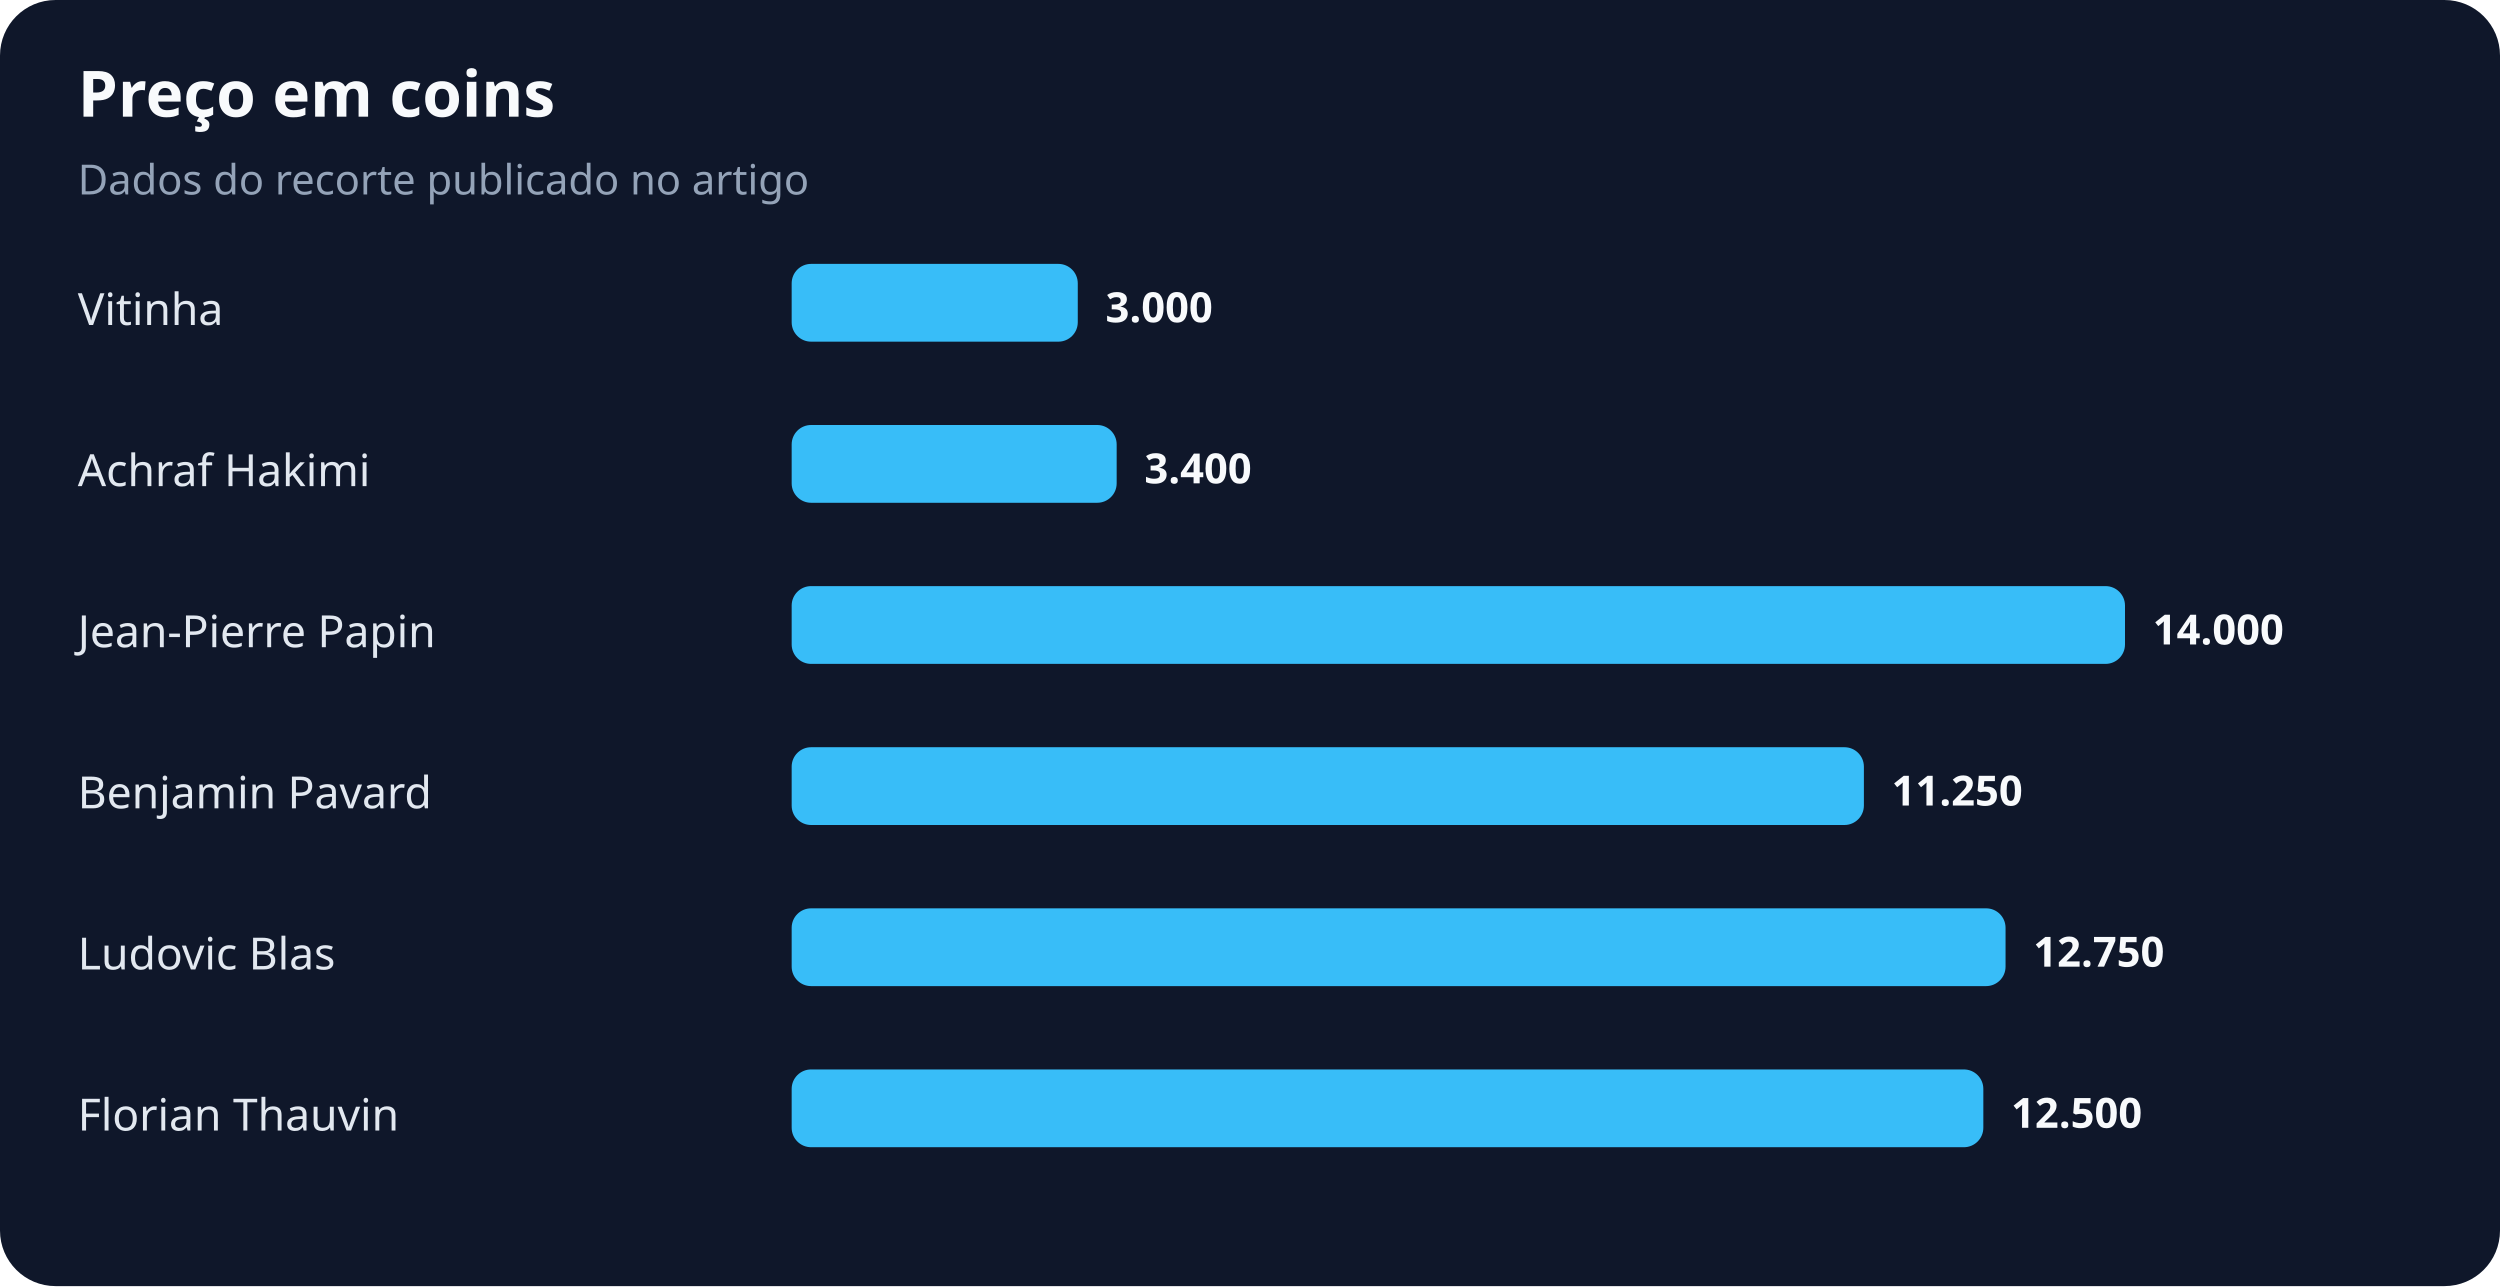
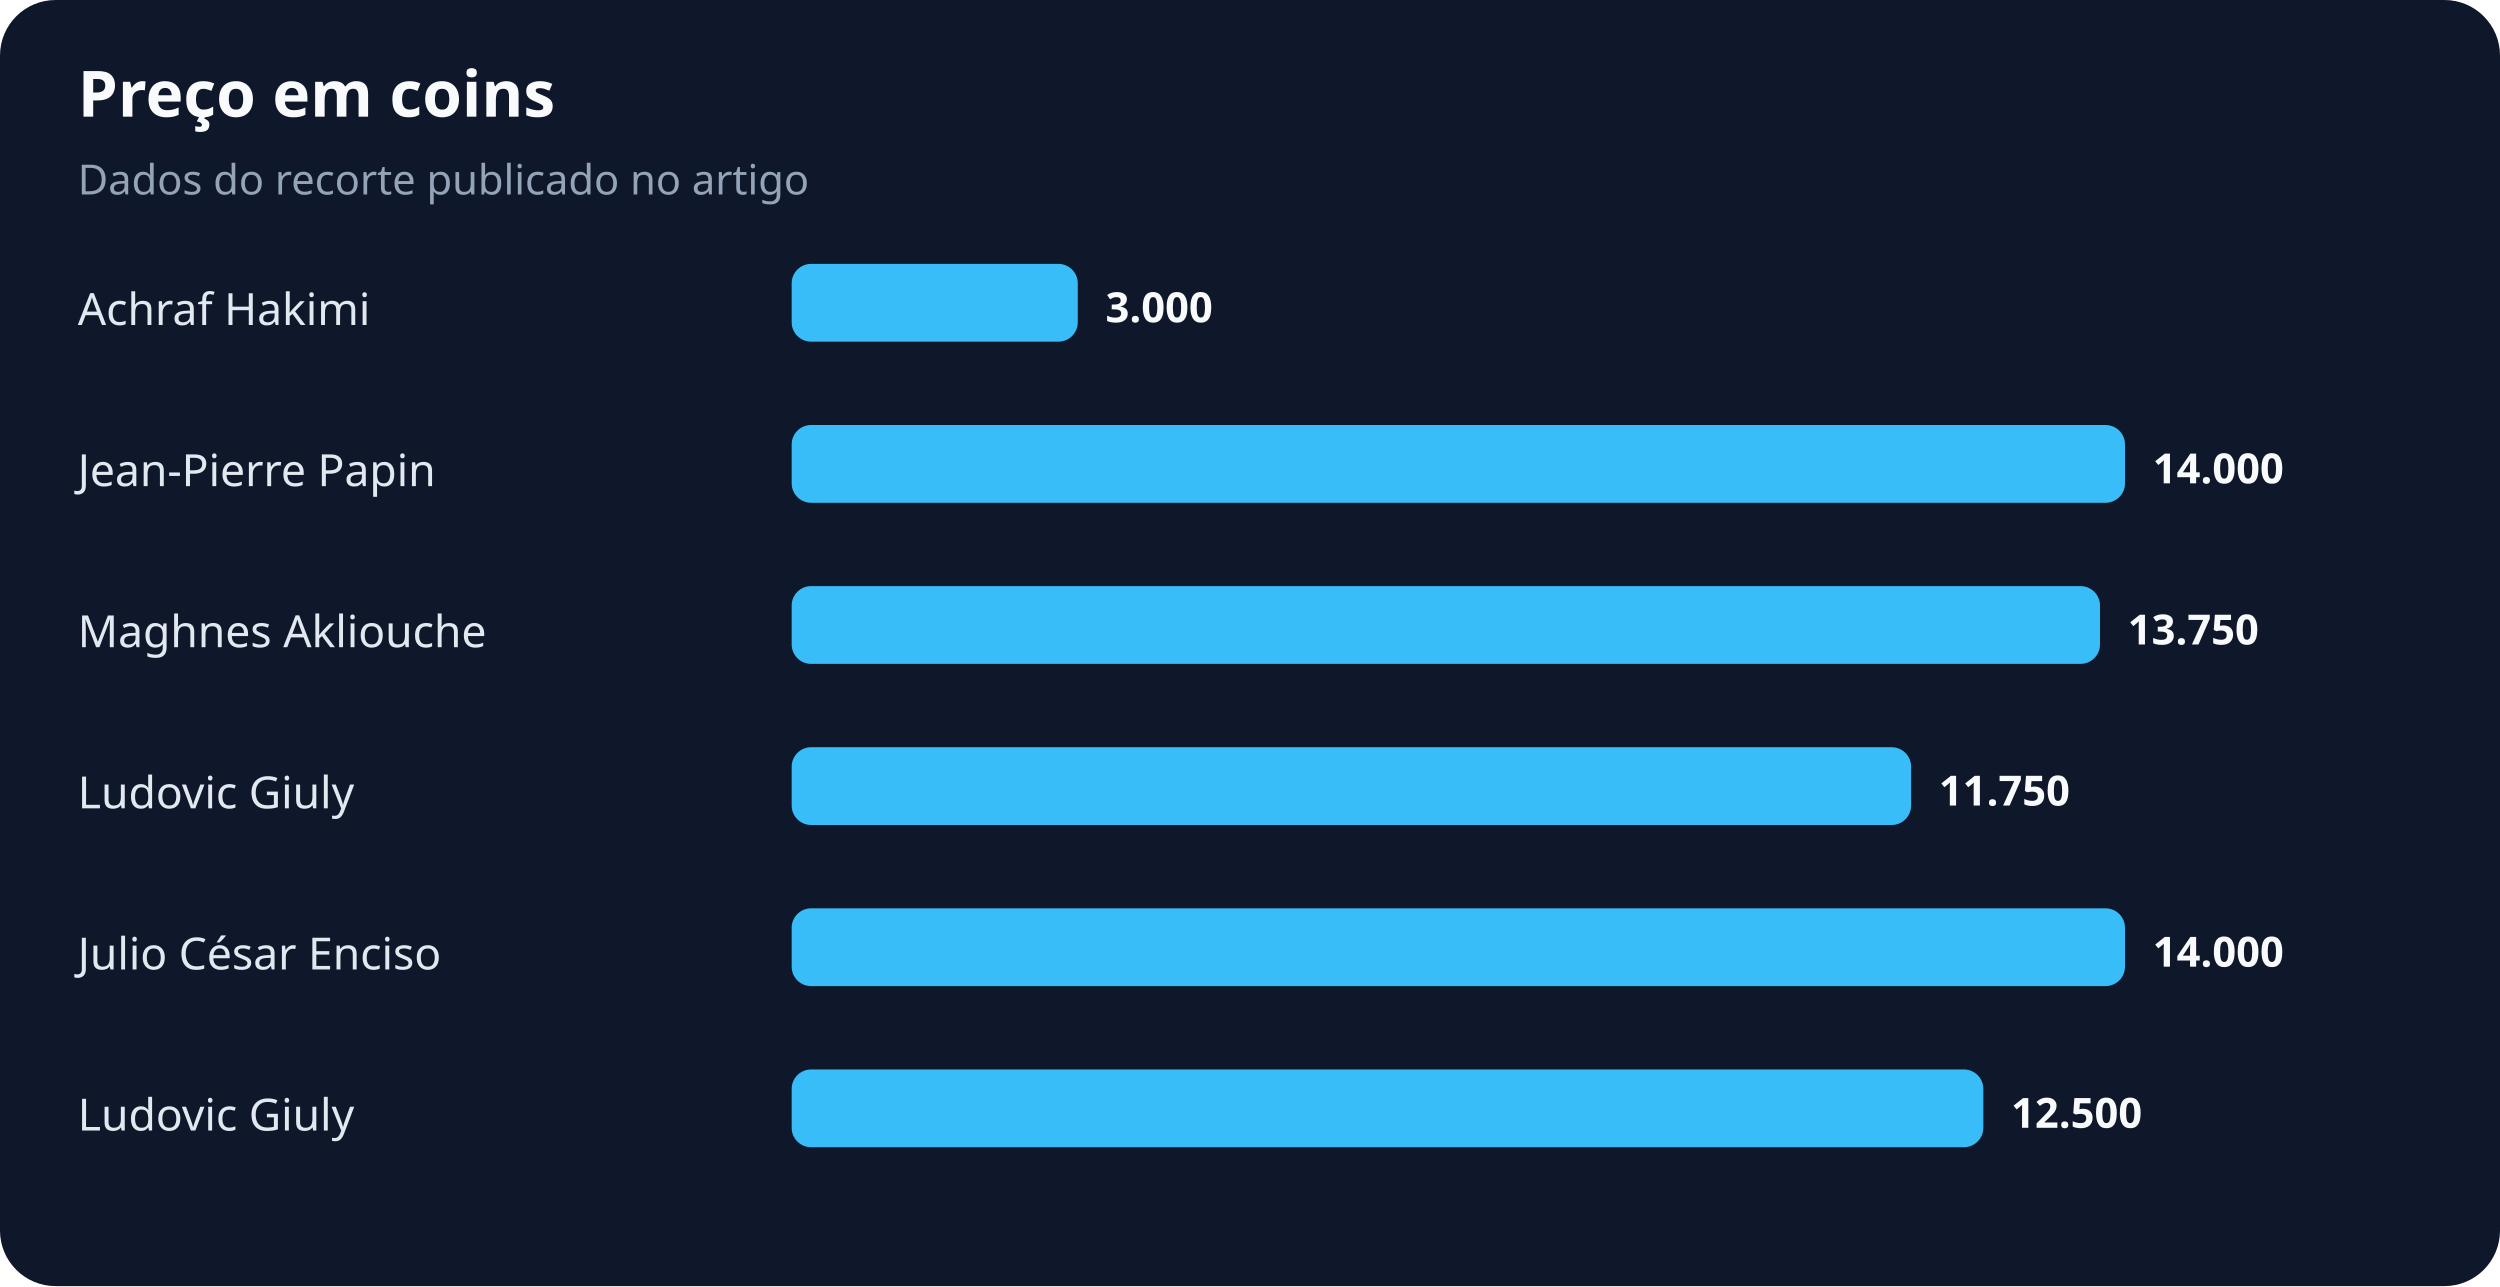
<svg xmlns="http://www.w3.org/2000/svg" width="900" height="463" viewBox="0 0 900 463" role="img" aria-labelledby="title desc">
  <rect width="100%" height="100%" rx="20" fill="#0f172a" />
  <text x="28" y="42" fill="#f8fafc" font-family="system-ui,sans-serif" font-size="23" font-weight="700">Preço em coins</text>
  <text x="28" y="70" fill="#94a3b8" font-family="system-ui,sans-serif" font-size="15">Dados do recorte publicado no artigo</text>
-   <text x="28" y="117" fill="#e2e8f0" font-family="system-ui,sans-serif" font-size="16">Vitinha</text>
+   <text x="28" y="117" fill="#e2e8f0" font-family="system-ui,sans-serif" font-size="16">Achraf Hakimi</text>
  <rect x="285" y="95" width="103" height="28" rx="7" fill="#38bdf8" />
  <text x="398" y="116" fill="#f8fafc" font-family="system-ui,sans-serif" font-size="15" font-weight="700">3.000</text>
-   <text x="28" y="175" fill="#e2e8f0" font-family="system-ui,sans-serif" font-size="16">Achraf Hakimi</text>
-   <rect x="285" y="153" width="117" height="28" rx="7" fill="#38bdf8" />
-   <text x="412" y="174" fill="#f8fafc" font-family="system-ui,sans-serif" font-size="15" font-weight="700">3.400</text>
-   <text x="28" y="233" fill="#e2e8f0" font-family="system-ui,sans-serif" font-size="16">Jean-Pierre Papin</text>
-   <rect x="285" y="211" width="480" height="28" rx="7" fill="#38bdf8" />
-   <text x="775" y="232" fill="#f8fafc" font-family="system-ui,sans-serif" font-size="15" font-weight="700">14.000</text>
-   <text x="28" y="291" fill="#e2e8f0" font-family="system-ui,sans-serif" font-size="16">Benjamin Pavard</text>
-   <rect x="285" y="269" width="386" height="28" rx="7" fill="#38bdf8" />
-   <text x="681" y="290" fill="#f8fafc" font-family="system-ui,sans-serif" font-size="15" font-weight="700">11.250</text>
-   <text x="28" y="349" fill="#e2e8f0" font-family="system-ui,sans-serif" font-size="16">Ludovic Blas</text>
-   <rect x="285" y="327" width="437" height="28" rx="7" fill="#38bdf8" />
-   <text x="732" y="348" fill="#f8fafc" font-family="system-ui,sans-serif" font-size="15" font-weight="700">12.750</text>
-   <text x="28" y="407" fill="#e2e8f0" font-family="system-ui,sans-serif" font-size="16">Florian Thauvin</text>
+   <text x="28" y="175" fill="#e2e8f0" font-family="system-ui,sans-serif" font-size="16">Jean-Pierre Papin</text>
+   <rect x="285" y="153" width="480" height="28" rx="7" fill="#38bdf8" />
+   <text x="775" y="174" fill="#f8fafc" font-family="system-ui,sans-serif" font-size="15" font-weight="700">14.000</text>
+   <text x="28" y="233" fill="#e2e8f0" font-family="system-ui,sans-serif" font-size="16">Maghnes Akliouche</text>
+   <rect x="285" y="211" width="471" height="28" rx="7" fill="#38bdf8" />
+   <text x="766" y="232" fill="#f8fafc" font-family="system-ui,sans-serif" font-size="15" font-weight="700">13.750</text>
+   <text x="28" y="291" fill="#e2e8f0" font-family="system-ui,sans-serif" font-size="16">Ludovic Giuly</text>
+   <rect x="285" y="269" width="403" height="28" rx="7" fill="#38bdf8" />
+   <text x="698" y="290" fill="#f8fafc" font-family="system-ui,sans-serif" font-size="15" font-weight="700">11.750</text>
+   <text x="28" y="349" fill="#e2e8f0" font-family="system-ui,sans-serif" font-size="16">Julio César Enciso</text>
+   <rect x="285" y="327" width="480" height="28" rx="7" fill="#38bdf8" />
+   <text x="775" y="348" fill="#f8fafc" font-family="system-ui,sans-serif" font-size="15" font-weight="700">14.000</text>
+   <text x="28" y="407" fill="#e2e8f0" font-family="system-ui,sans-serif" font-size="16">Ludovic Giuly</text>
  <rect x="285" y="385" width="429" height="28" rx="7" fill="#38bdf8" />
  <text x="724" y="406" fill="#f8fafc" font-family="system-ui,sans-serif" font-size="15" font-weight="700">12.500</text>
</svg>
